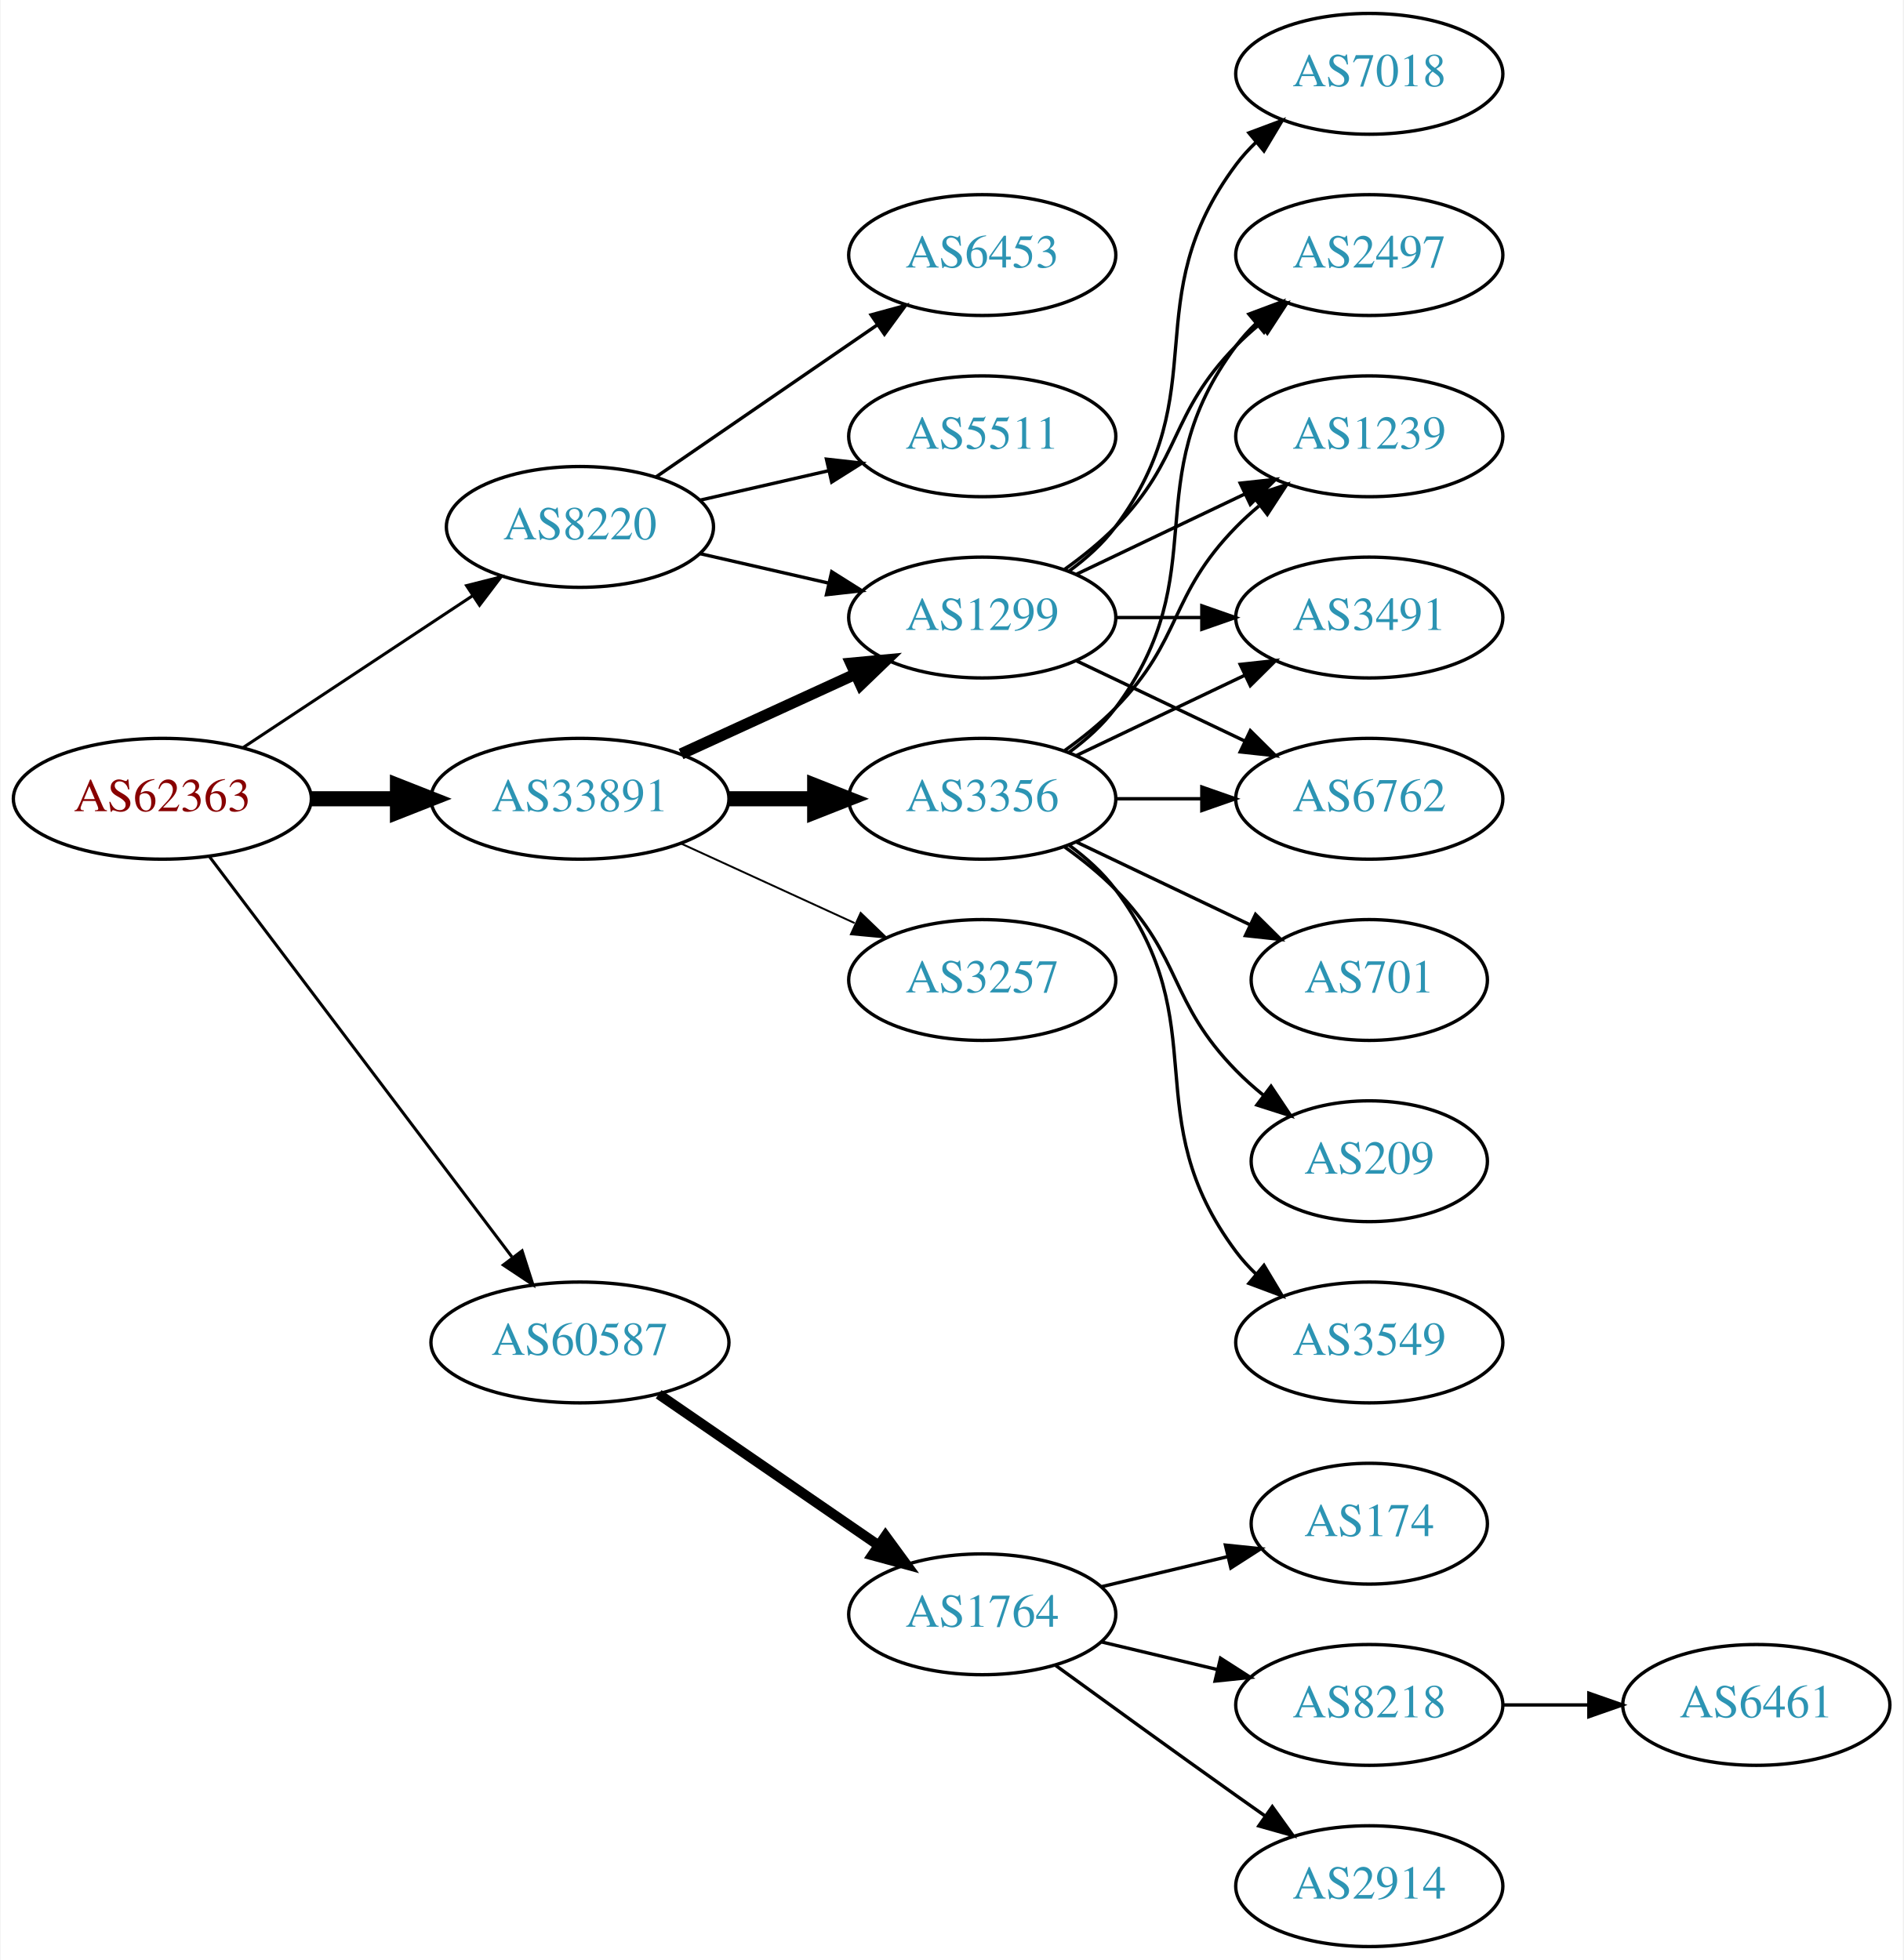
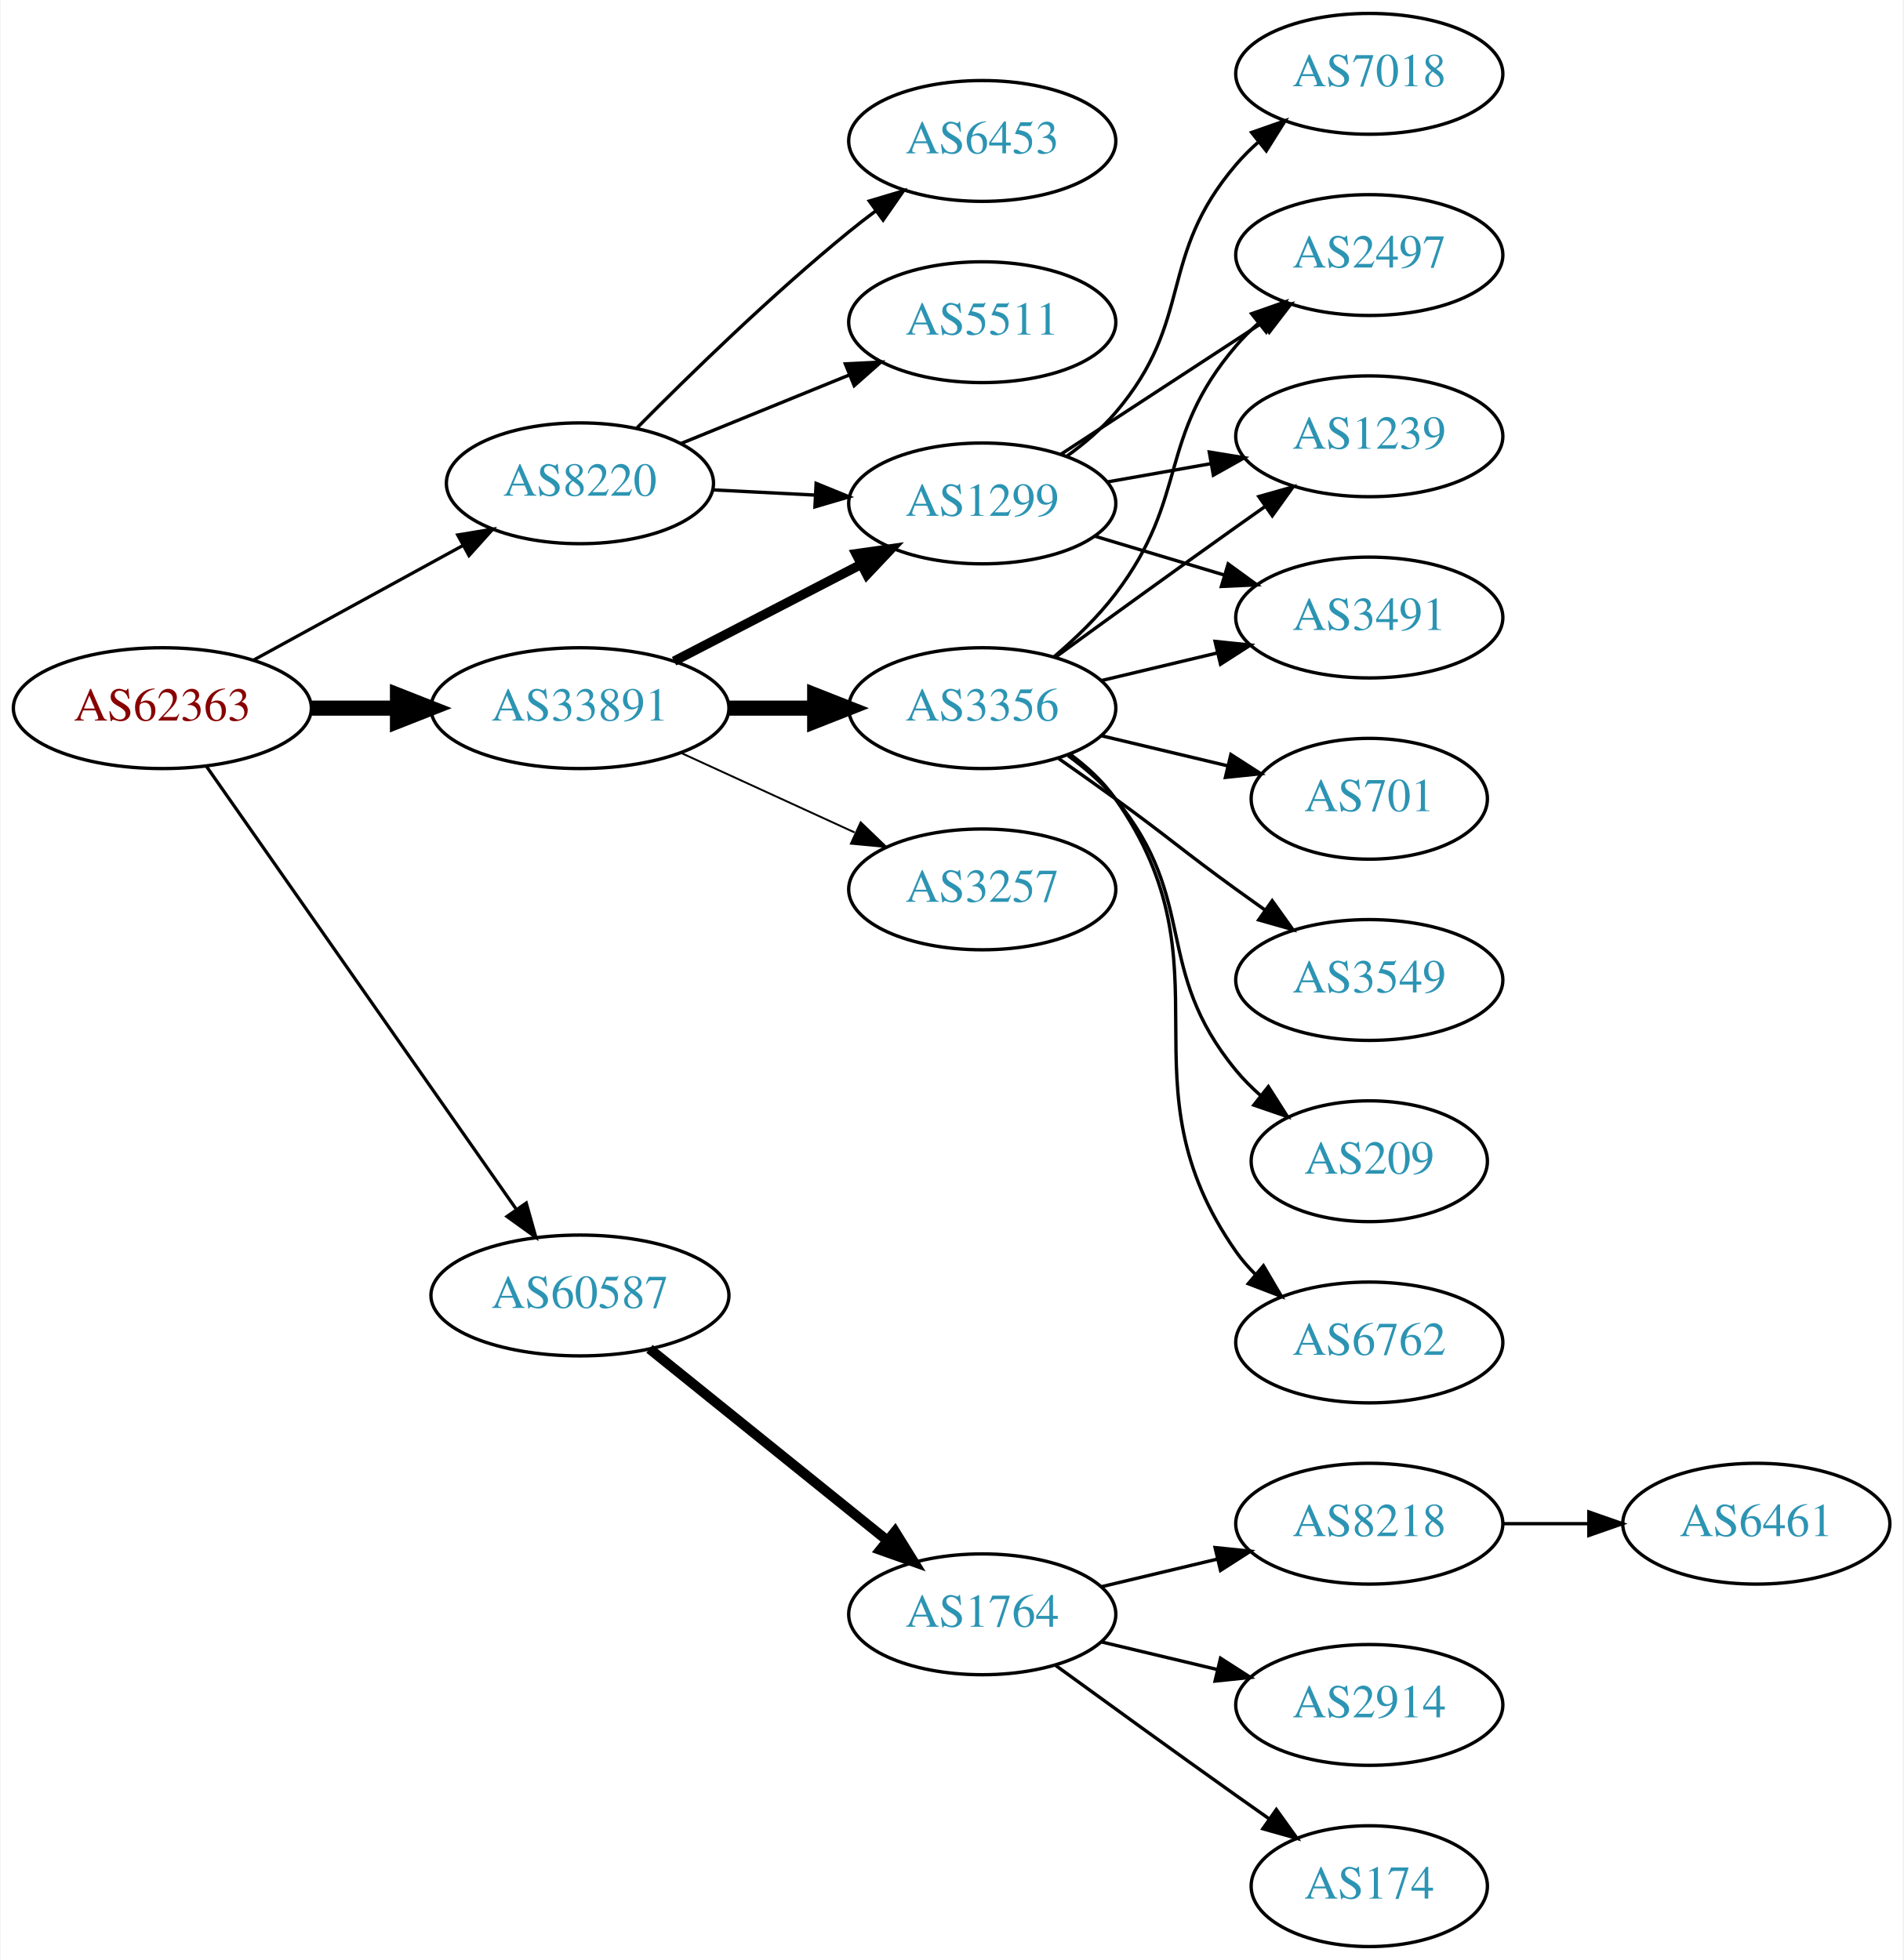
<svg xmlns="http://www.w3.org/2000/svg" xmlns:xlink="http://www.w3.org/1999/xlink" width="567pt" height="584pt" viewBox="0.00 0.00 566.66 584.00">
  <g id="graph0" class="graph" transform="scale(1 1) rotate(0) translate(4 580)">
    <polygon fill="white" stroke="none" points="-4,4 -4,-580 562.663,-580 562.663,4 -4,4" />
    <g id="node1" class="node">
      <g id="a_node1">
        <a xlink:href="/asn/62363" xlink:title="AS62363 ~ Ertl &amp; Gross OG [AT]">
-           <ellipse fill="#ffffff" stroke="black" cx="44.196" cy="-342" rx="44.393" ry="18" />
-           <text text-anchor="middle" x="44.196" y="-338.3" font-family="Times,serif" font-size="14.00" fill="#880000">AS62363</text>
+           <ellipse fill="#ffffff" stroke="black" cx="44.196" cy="-369" rx="44.393" ry="18" />
+           <text text-anchor="middle" x="44.196" y="-365.3" font-family="Times,serif" font-size="14.00" fill="#880000">AS62363</text>
        </a>
      </g>
    </g>
    <g id="node2" class="node">
      <g id="a_node2">
        <a xlink:href="/asn/8220" xlink:title="AS8220 ~ COLT [GB]">
-           <ellipse fill="#ffffff" stroke="black" cx="168.588" cy="-423" rx="39.794" ry="18" />
-           <text text-anchor="middle" x="168.588" y="-419.3" font-family="Times,serif" font-size="14.00" fill="#2c94b3">AS8220</text>
+           <ellipse fill="#ffffff" stroke="black" cx="168.588" cy="-436" rx="39.794" ry="18" />
+           <text text-anchor="middle" x="168.588" y="-432.3" font-family="Times,serif" font-size="14.00" fill="#2c94b3">AS8220</text>
        </a>
      </g>
    </g>
    <g id="edge1" class="edge">
-       <path fill="none" stroke="black" stroke-width="0.9" d="M68.217,-357.235C87.571,-370.044 115.406,-388.466 136.696,-402.555" />
-       <polygon fill="black" stroke="black" stroke-width="0.9" points="134.813,-405.506 145.084,-408.107 138.676,-399.669 134.813,-405.506" />
+       <path fill="none" stroke="black" stroke-width="0.964" d="M71.452,-383.373C89.643,-393.331 114.029,-406.68 133.688,-417.442" />
+       <polygon fill="black" stroke="black" stroke-width="0.964" points="132.177,-420.605 142.629,-422.337 135.538,-414.465 132.177,-420.605" />
    </g>
    <g id="node3" class="node">
      <g id="a_node3">
        <a xlink:href="/asn/33891" xlink:title="AS33891 ~ CORE-BACKBONE GMBH GLOBAL NETWORK [DE]">
-           <ellipse fill="#ffffff" stroke="black" cx="168.588" cy="-342" rx="44.393" ry="18" />
-           <text text-anchor="middle" x="168.588" y="-338.3" font-family="Times,serif" font-size="14.00" fill="#2c94b3">AS33891</text>
+           <ellipse fill="#ffffff" stroke="black" cx="168.588" cy="-369" rx="44.393" ry="18" />
+           <text text-anchor="middle" x="168.588" y="-365.3" font-family="Times,serif" font-size="14.00" fill="#2c94b3">AS33891</text>
        </a>
      </g>
    </g>
    <g id="edge2" class="edge">
-       <path fill="none" stroke="black" stroke-width="4.5" d="M88.692,-342C96.898,-342 105.569,-342 114.041,-342" />
-       <polygon fill="black" stroke="black" stroke-width="4.5" points="114.233,-345.938 124.233,-342 114.233,-338.063 114.233,-345.938" />
+       <path fill="none" stroke="black" stroke-width="4.5" d="M88.692,-369C96.898,-369 105.569,-369 114.041,-369" />
+       <polygon fill="black" stroke="black" stroke-width="4.5" points="114.233,-372.938 124.233,-369 114.233,-365.063 114.233,-372.938" />
    </g>
    <g id="node4" class="node">
      <g id="a_node4">
        <a xlink:href="/asn/60587" xlink:title="AS60587 ~ XINON GmbH [AT]">
-           <ellipse fill="#ffffff" stroke="black" cx="168.588" cy="-180" rx="44.393" ry="18" />
-           <text text-anchor="middle" x="168.588" y="-176.3" font-family="Times,serif" font-size="14.00" fill="#2c94b3">AS60587</text>
+           <ellipse fill="#ffffff" stroke="black" cx="168.588" cy="-194" rx="44.393" ry="18" />
+           <text text-anchor="middle" x="168.588" y="-190.3" font-family="Times,serif" font-size="14.00" fill="#2c94b3">AS60587</text>
        </a>
      </g>
    </g>
    <g id="edge3" class="edge">
-       <path fill="none" stroke="black" stroke-width="0.9" d="M58.294,-324.663C79.919,-296.04 123.19,-238.767 148.312,-205.514" />
-       <polygon fill="black" stroke="black" stroke-width="0.9" points="151.349,-207.301 154.584,-197.212 145.764,-203.081 151.349,-207.301" />
+       <path fill="none" stroke="black" stroke-width="0.964" d="M57.379,-351.581C79.006,-320.657 124.204,-256.033 149.483,-219.887" />
+       <polygon fill="black" stroke="black" stroke-width="0.964" points="152.591,-221.55 155.455,-211.349 146.855,-217.538 152.591,-221.55" />
    </g>
    <g id="node5" class="node">
      <g id="a_node5">
        <a xlink:href="/asn/6453" xlink:title="AS6453 ~ TATA COMMUNICATIONS (AMERICA) INC [US]">
-           <ellipse fill="#ffffff" stroke="black" cx="288.431" cy="-504" rx="39.794" ry="18" />
-           <text text-anchor="middle" x="288.431" y="-500.3" font-family="Times,serif" font-size="14.00" fill="#2c94b3">AS6453</text>
+           <ellipse fill="#ffffff" stroke="black" cx="288.431" cy="-538" rx="39.794" ry="18" />
+           <text text-anchor="middle" x="288.431" y="-534.3" font-family="Times,serif" font-size="14.00" fill="#2c94b3">AS6453</text>
        </a>
      </g>
    </g>
    <g id="edge4" class="edge">
-       <path fill="none" stroke="black" d="M191.202,-437.857C209.691,-450.565 236.505,-468.995 257.134,-483.175" />
-       <polygon fill="black" stroke="black" points="255.331,-486.183 265.555,-488.963 259.296,-480.414 255.331,-486.183" />
+       <path fill="none" stroke="black" d="M185.621,-452.545C201.176,-468.261 225.742,-492.214 248.784,-511 251.322,-513.069 254.01,-515.15 256.739,-517.19" />
+       <polygon fill="black" stroke="black" points="254.791,-520.1 264.944,-523.129 258.896,-514.43 254.791,-520.1" />
    </g>
    <g id="node6" class="node">
      <g id="a_node6">
        <a xlink:href="/asn/1299" xlink:title="AS1299 ~ Telia Carrier [EU]">
-           <ellipse fill="#ffffff" stroke="black" cx="288.431" cy="-396" rx="39.794" ry="18" />
-           <text text-anchor="middle" x="288.431" y="-392.3" font-family="Times,serif" font-size="14.00" fill="#2c94b3">AS1299</text>
+           <ellipse fill="#ffffff" stroke="black" cx="288.431" cy="-430" rx="39.794" ry="18" />
+           <text text-anchor="middle" x="288.431" y="-426.3" font-family="Times,serif" font-size="14.00" fill="#2c94b3">AS1299</text>
        </a>
      </g>
    </g>
    <g id="edge5" class="edge">
-       <path fill="none" stroke="black" d="M204.308,-415.045C216.307,-412.296 229.928,-409.175 242.621,-406.267" />
-       <polygon fill="black" stroke="black" points="243.587,-409.636 252.552,-403.991 242.023,-402.813 243.587,-409.636" />
+       <path fill="none" stroke="black" d="M208.174,-434.035C217.941,-433.538 228.557,-432.998 238.752,-432.479" />
+       <polygon fill="black" stroke="black" points="238.949,-435.973 248.758,-431.969 238.593,-428.982 238.949,-435.973" />
    </g>
    <g id="node7" class="node">
      <g id="a_node7">
        <a xlink:href="/asn/5511" xlink:title="AS5511 ~ Orange S.A. [FR]">
-           <ellipse fill="#ffffff" stroke="black" cx="288.431" cy="-450" rx="39.794" ry="18" />
-           <text text-anchor="middle" x="288.431" y="-446.3" font-family="Times,serif" font-size="14.00" fill="#2c94b3">AS5511</text>
+           <ellipse fill="#ffffff" stroke="black" cx="288.431" cy="-484" rx="39.794" ry="18" />
+           <text text-anchor="middle" x="288.431" y="-480.3" font-family="Times,serif" font-size="14.00" fill="#2c94b3">AS5511</text>
        </a>
      </g>
    </g>
    <g id="edge6" class="edge">
-       <path fill="none" stroke="black" d="M204.308,-430.955C216.307,-433.704 229.928,-436.825 242.621,-439.733" />
-       <polygon fill="black" stroke="black" points="242.023,-443.187 252.552,-442.009 243.587,-436.364 242.023,-443.187" />
-     </g>
-     <g id="edge9" class="edge">
-       <path fill="none" stroke="black" stroke-width="3.375" d="M198.718,-355.348C214.329,-362.502 233.727,-371.391 250.399,-379.03" />
-       <polygon fill="black" stroke="black" stroke-width="3.375" points="249.302,-382.378 259.851,-383.362 252.218,-376.014 249.302,-382.378" />
+       <path fill="none" stroke="black" d="M198.718,-447.865C213.873,-454.038 232.597,-461.665 248.932,-468.318" />
+       <polygon fill="black" stroke="black" points="247.646,-471.574 258.228,-472.105 250.287,-465.091 247.646,-471.574" />
+     </g>
+     <g id="edge7" class="edge">
+       <path fill="none" stroke="black" stroke-width="2.812" d="M196.624,-382.995C213.173,-391.561 234.525,-402.614 252.366,-411.849" />
+       <polygon fill="black" stroke="black" stroke-width="2.812" points="250.842,-415.001 261.331,-416.49 254.06,-408.785 250.842,-415.001" />
    </g>
    <g id="node8" class="node">
      <g id="a_node8">
-         <a xlink:href="/asn/3257" xlink:title="AS3257 ~ GTT [DE]">
-           <ellipse fill="#ffffff" stroke="black" cx="288.431" cy="-288" rx="39.794" ry="18" />
-           <text text-anchor="middle" x="288.431" y="-284.3" font-family="Times,serif" font-size="14.00" fill="#2c94b3">AS3257</text>
-         </a>
-       </g>
-     </g>
-     <g id="edge7" class="edge">
-       <path fill="none" stroke="black" stroke-width="0.562" d="M198.718,-328.652C214.329,-321.498 233.727,-312.609 250.399,-304.97" />
-       <polygon fill="black" stroke="black" stroke-width="0.562" points="252.218,-307.986 259.851,-300.638 249.302,-301.622 252.218,-307.986" />
+         <a xlink:href="/asn/3356" xlink:title="AS3356 ~ Level 3 Parent, LLC [US]">
+           <ellipse fill="#ffffff" stroke="black" cx="288.431" cy="-369" rx="39.794" ry="18" />
+           <text text-anchor="middle" x="288.431" y="-365.3" font-family="Times,serif" font-size="14.00" fill="#2c94b3">AS3356</text>
+         </a>
+       </g>
+     </g>
+     <g id="edge8" class="edge">
+       <path fill="none" stroke="black" stroke-width="4.5" d="M212.799,-369C221.112,-369 229.875,-369 238.357,-369" />
+       <polygon fill="black" stroke="black" stroke-width="4.5" points="238.516,-372.938 248.516,-369 238.516,-365.063 238.516,-372.938" />
    </g>
    <g id="node9" class="node">
      <g id="a_node9">
-         <a xlink:href="/asn/3356" xlink:title="AS3356 ~ Level 3 Parent, LLC [US]">
-           <ellipse fill="#ffffff" stroke="black" cx="288.431" cy="-342" rx="39.794" ry="18" />
-           <text text-anchor="middle" x="288.431" y="-338.3" font-family="Times,serif" font-size="14.00" fill="#2c94b3">AS3356</text>
-         </a>
-       </g>
-     </g>
-     <g id="edge8" class="edge">
-       <path fill="none" stroke="black" stroke-width="4.5" d="M212.799,-342C221.112,-342 229.875,-342 238.357,-342" />
-       <polygon fill="black" stroke="black" stroke-width="4.5" points="238.516,-345.938 248.516,-342 238.516,-338.063 238.516,-345.938" />
+         <a xlink:href="/asn/3257" xlink:title="AS3257 ~ GTT [DE]">
+           <ellipse fill="#ffffff" stroke="black" cx="288.431" cy="-315" rx="39.794" ry="18" />
+           <text text-anchor="middle" x="288.431" y="-311.3" font-family="Times,serif" font-size="14.00" fill="#2c94b3">AS3257</text>
+         </a>
+       </g>
+     </g>
+     <g id="edge9" class="edge">
+       <path fill="none" stroke="black" stroke-width="0.562" d="M198.718,-355.652C214.329,-348.498 233.727,-339.609 250.399,-331.97" />
+       <polygon fill="black" stroke="black" stroke-width="0.562" points="252.218,-334.986 259.851,-327.638 249.302,-328.622 252.218,-334.986" />
    </g>
    <g id="node18" class="node">
      <g id="a_node18">
        <a xlink:href="/asn/1764" xlink:title="AS1764 ~ NEXTLAYER-AS [AT]">
          <ellipse fill="#ffffff" stroke="black" cx="288.431" cy="-99" rx="39.794" ry="18" />
          <text text-anchor="middle" x="288.431" y="-95.3" font-family="Times,serif" font-size="14.00" fill="#2c94b3">AS1764</text>
        </a>
      </g>
    </g>
-     <g id="edge22" class="edge">
-       <path fill="none" stroke="black" stroke-width="3" d="M192.031,-164.574C210.612,-151.802 237.173,-133.545 257.553,-119.537" />
-       <polygon fill="black" stroke="black" stroke-width="3" points="259.609,-122.371 265.867,-113.822 255.643,-116.602 259.609,-122.371" />
+     <g id="edge21" class="edge">
+       <path fill="none" stroke="black" stroke-width="3" d="M189.312,-178.099C208.717,-162.456 238.503,-138.443 260.168,-120.979" />
+       <polygon fill="black" stroke="black" stroke-width="3" points="262.446,-123.638 268.034,-114.637 258.052,-118.188 262.446,-123.638" />
    </g>
    <g id="node10" class="node">
      <g id="a_node10">
-         <a xlink:href="/asn/6762" xlink:title="AS6762 ~ TELECOM ITALIA SPARKLE S.p.A. [IT]">
-           <ellipse fill="#ffffff" stroke="black" cx="403.724" cy="-342" rx="39.794" ry="18" />
-           <text text-anchor="middle" x="403.724" y="-338.3" font-family="Times,serif" font-size="14.00" fill="#2c94b3">AS6762</text>
-         </a>
-       </g>
-     </g>
-     <g id="edge17" class="edge">
-       <path fill="none" stroke="black" d="M316.567,-383.066C331.561,-375.919 350.382,-366.948 366.605,-359.215" />
-       <polygon fill="black" stroke="black" points="368.288,-362.291 375.809,-354.829 365.276,-355.972 368.288,-362.291" />
-     </g>
-     <g id="node13" class="node">
-       <g id="a_node13">
+         <a xlink:href="/asn/7018" xlink:title="AS7018 ~ AT&amp;T Services, Inc. [US]">
+           <ellipse fill="#ffffff" stroke="black" cx="403.724" cy="-558" rx="39.794" ry="18" />
+           <text text-anchor="middle" x="403.724" y="-554.3" font-family="Times,serif" font-size="14.00" fill="#2c94b3">AS7018</text>
+         </a>
+       </g>
+     </g>
+     <g id="edge10" class="edge">
+       <path fill="none" stroke="black" d="M313.487,-443.967C318.724,-447.743 323.931,-452.146 328.077,-457 351.831,-484.811 340.324,-503.189 364.077,-531 366.021,-533.275 368.198,-535.452 370.501,-537.511" />
+       <polygon fill="black" stroke="black" points="368.67,-540.527 378.668,-544.033 373.038,-535.058 368.67,-540.527" />
+     </g>
+     <g id="node11" class="node">
+       <g id="a_node11">
        <a xlink:href="/asn/2497" xlink:title="AS2497 ~ Internet Initiative Japan Inc. [JP]">
          <ellipse fill="#ffffff" stroke="black" cx="403.724" cy="-504" rx="39.794" ry="18" />
          <text text-anchor="middle" x="403.724" y="-500.3" font-family="Times,serif" font-size="14.00" fill="#2c94b3">AS2497</text>
        </a>
      </g>
    </g>
-     <g id="edge20" class="edge">
-       <path fill="none" stroke="black" d="M313.025,-410.389C318.281,-414.148 323.613,-418.437 328.077,-423 348.25,-443.617 343.905,-456.383 364.077,-477 366.17,-479.139 368.453,-481.218 370.83,-483.21" />
-       <polygon fill="black" stroke="black" points="369.074,-486.275 379.13,-489.611 373.349,-480.732 369.074,-486.275" />
-     </g>
-     <g id="node14" class="node">
-       <g id="a_node14">
+     <g id="edge11" class="edge">
+       <path fill="none" stroke="black" d="M311.814,-444.62C328.96,-455.82 352.815,-471.401 371.787,-483.793" />
+       <polygon fill="black" stroke="black" points="370.101,-486.872 380.387,-489.41 373.929,-481.011 370.101,-486.872" />
+     </g>
+     <g id="node12" class="node">
+       <g id="a_node12">
        <a xlink:href="/asn/1239" xlink:title="AS1239 ~ Sprint [US]">
          <ellipse fill="#ffffff" stroke="black" cx="403.724" cy="-450" rx="39.794" ry="18" />
          <text text-anchor="middle" x="403.724" y="-446.3" font-family="Times,serif" font-size="14.00" fill="#2c94b3">AS1239</text>
        </a>
      </g>
    </g>
-     <g id="edge21" class="edge">
-       <path fill="none" stroke="black" d="M316.567,-408.934C331.561,-416.081 350.382,-425.052 366.605,-432.785" />
-       <polygon fill="black" stroke="black" points="365.276,-436.028 375.809,-437.171 368.288,-429.709 365.276,-436.028" />
-     </g>
-     <g id="node15" class="node">
-       <g id="a_node15">
+     <g id="edge12" class="edge">
+       <path fill="none" stroke="black" d="M325.589,-436.383C335.4,-438.115 346.158,-440.014 356.444,-441.83" />
+       <polygon fill="black" stroke="black" points="356.064,-445.317 366.521,-443.609 357.281,-438.424 356.064,-445.317" />
+     </g>
+     <g id="node13" class="node">
+       <g id="a_node13">
        <a xlink:href="/asn/3491" xlink:title="AS3491 ~ PCCW Global, Inc. [US]">
          <ellipse fill="#ffffff" stroke="black" cx="403.724" cy="-396" rx="39.794" ry="18" />
          <text text-anchor="middle" x="403.724" y="-392.3" font-family="Times,serif" font-size="14.00" fill="#2c94b3">AS3491</text>
        </a>
      </g>
    </g>
+     <g id="edge13" class="edge">
+       <path fill="none" stroke="black" d="M321.896,-420.257C333.866,-416.665 347.609,-412.54 360.327,-408.723" />
+       <polygon fill="black" stroke="black" points="361.682,-411.971 370.254,-405.744 359.67,-405.267 361.682,-411.971" />
+     </g>
    <g id="edge19" class="edge">
-       <path fill="none" stroke="black" d="M328.103,-396C336.306,-396 345.07,-396 353.602,-396" />
-       <polygon fill="black" stroke="black" points="353.841,-399.5 363.841,-396 353.841,-392.5 353.841,-399.5" />
-     </g>
-     <g id="node17" class="node">
-       <g id="a_node17">
-         <a xlink:href="/asn/7018" xlink:title="AS7018 ~ AT&amp;T Services, Inc. [US]">
-           <ellipse fill="#ffffff" stroke="black" cx="403.724" cy="-558" rx="39.794" ry="18" />
-           <text text-anchor="middle" x="403.724" y="-554.3" font-family="Times,serif" font-size="14.00" fill="#2c94b3">AS7018</text>
-         </a>
-       </g>
+       <path fill="none" stroke="black" d="M309.757,-384.245C316.144,-389.688 322.878,-396.176 328.077,-403 350.241,-432.094 340.324,-449.189 364.077,-477 366.021,-479.275 368.198,-481.452 370.501,-483.511" />
+       <polygon fill="black" stroke="black" points="368.67,-486.527 378.668,-490.033 373.038,-481.058 368.67,-486.527" />
+     </g>
+     <g id="edge20" class="edge">
+       <path fill="none" stroke="black" d="M310.279,-384.222C325.213,-395.091 345.827,-410.025 364.077,-423 366.898,-425.005 369.841,-427.085 372.789,-429.159" />
+       <polygon fill="black" stroke="black" points="370.816,-432.05 381.013,-434.926 374.835,-426.319 370.816,-432.05" />
    </g>
    <g id="edge18" class="edge">
-       <path fill="none" stroke="black" d="M314.362,-409.882C319.438,-413.611 324.356,-418.016 328.077,-423 358.349,-463.542 333.806,-490.458 364.077,-531 365.822,-533.336 367.829,-535.545 369.992,-537.617" />
-       <polygon fill="black" stroke="black" points="367.87,-540.405 377.793,-544.118 372.352,-535.027 367.87,-540.405" />
-     </g>
-     <g id="edge10" class="edge">
-       <path fill="none" stroke="black" d="M328.103,-342C336.306,-342 345.07,-342 353.602,-342" />
-       <polygon fill="black" stroke="black" points="353.841,-345.5 363.841,-342 353.841,-338.5 353.841,-345.5" />
-     </g>
-     <g id="node11" class="node">
-       <g id="a_node11">
-         <a xlink:href="/asn/701" xlink:title="AS701 ~ UUNET [US]">
-           <ellipse fill="#ffffff" stroke="black" cx="403.724" cy="-288" rx="35.194" ry="18" />
-           <text text-anchor="middle" x="403.724" y="-284.3" font-family="Times,serif" font-size="14.00" fill="#2c94b3">AS701</text>
-         </a>
-       </g>
-     </g>
-     <g id="edge11" class="edge">
-       <path fill="none" stroke="black" d="M316.567,-329.066C331.999,-321.71 351.485,-312.423 368.02,-304.541" />
-       <polygon fill="black" stroke="black" points="369.84,-307.551 377.361,-300.089 366.828,-301.232 369.84,-307.551" />
-     </g>
-     <g id="node12" class="node">
-       <g id="a_node12">
+       <path fill="none" stroke="black" d="M324.038,-377.248C334.909,-379.838 347.064,-382.735 358.506,-385.462" />
+       <polygon fill="black" stroke="black" points="357.789,-388.889 368.328,-387.803 359.412,-382.08 357.789,-388.889" />
+     </g>
+     <g id="node14" class="node">
+       <g id="a_node14">
+         <a xlink:href="/asn/3549" xlink:title="AS3549 ~ Level 3 Parent, LLC [US]">
+           <ellipse fill="#ffffff" stroke="black" cx="403.724" cy="-288" rx="39.794" ry="18" />
+           <text text-anchor="middle" x="403.724" y="-284.3" font-family="Times,serif" font-size="14.00" fill="#2c94b3">AS3549</text>
+         </a>
+       </g>
+     </g>
+     <g id="edge14" class="edge">
+       <path fill="none" stroke="black" d="M311.188,-353.991C316.722,-350.121 322.641,-345.936 328.077,-342 344.277,-330.271 347.877,-326.729 364.077,-315 366.88,-312.971 369.812,-310.875 372.752,-308.79" />
+       <polygon fill="black" stroke="black" points="374.803,-311.627 380.967,-303.009 370.775,-305.903 374.803,-311.627" />
+     </g>
+     <g id="node15" class="node">
+       <g id="a_node15">
        <a xlink:href="/asn/209" xlink:title="AS209 ~ CenturyLink Communications, LLC [US]">
          <ellipse fill="#ffffff" stroke="black" cx="403.724" cy="-234" rx="35.194" ry="18" />
          <text text-anchor="middle" x="403.724" y="-230.3" font-family="Times,serif" font-size="14.00" fill="#2c94b3">AS209</text>
        </a>
      </g>
    </g>
-     <g id="edge12" class="edge">
-       <path fill="none" stroke="black" d="M313.025,-327.611C318.281,-323.852 323.613,-319.563 328.077,-315 348.25,-294.383 343.905,-281.617 364.077,-261 366.556,-258.466 369.303,-256.017 372.156,-253.696" />
-       <polygon fill="black" stroke="black" points="374.458,-256.343 380.341,-247.532 370.247,-250.752 374.458,-256.343" />
-     </g>
-     <g id="edge13" class="edge">
-       <path fill="none" stroke="black" d="M314.362,-355.882C319.438,-359.611 324.356,-364.016 328.077,-369 358.349,-409.542 333.806,-436.458 364.077,-477 365.822,-479.336 367.829,-481.545 369.992,-483.617" />
-       <polygon fill="black" stroke="black" points="367.87,-486.405 377.793,-490.118 372.352,-481.027 367.87,-486.405" />
-     </g>
-     <g id="edge14" class="edge">
-       <path fill="none" stroke="black" d="M313.025,-356.389C318.281,-360.148 323.613,-364.437 328.077,-369 348.25,-389.617 343.905,-402.383 364.077,-423 366.17,-425.139 368.453,-427.218 370.83,-429.21" />
-       <polygon fill="black" stroke="black" points="369.074,-432.275 379.13,-435.611 373.349,-426.732 369.074,-432.275" />
-     </g>
    <g id="edge15" class="edge">
-       <path fill="none" stroke="black" d="M316.567,-354.934C331.561,-362.081 350.382,-371.052 366.605,-378.785" />
-       <polygon fill="black" stroke="black" points="365.276,-382.028 375.809,-383.171 368.288,-375.709 365.276,-382.028" />
+       <path fill="none" stroke="black" d="M314.012,-354.844C319.106,-351.128 324.12,-346.799 328.077,-342 353.142,-311.606 339.013,-291.394 364.077,-261 366.212,-258.411 368.655,-255.959 371.251,-253.666" />
+       <polygon fill="black" stroke="black" points="373.66,-256.225 379.35,-247.288 369.329,-250.725 373.66,-256.225" />
    </g>
    <g id="node16" class="node">
      <g id="a_node16">
-         <a xlink:href="/asn/3549" xlink:title="AS3549 ~ Level 3 Parent, LLC [US]">
+         <a xlink:href="/asn/6762" xlink:title="AS6762 ~ TELECOM ITALIA SPARKLE S.p.A. [IT]">
          <ellipse fill="#ffffff" stroke="black" cx="403.724" cy="-180" rx="39.794" ry="18" />
-           <text text-anchor="middle" x="403.724" y="-176.3" font-family="Times,serif" font-size="14.00" fill="#2c94b3">AS3549</text>
+           <text text-anchor="middle" x="403.724" y="-176.3" font-family="Times,serif" font-size="14.00" fill="#2c94b3">AS6762</text>
        </a>
      </g>
    </g>
    <g id="edge16" class="edge">
-       <path fill="none" stroke="black" d="M314.362,-328.118C319.438,-324.389 324.356,-319.984 328.077,-315 358.349,-274.458 333.806,-247.542 364.077,-207 365.822,-204.664 367.829,-202.455 369.992,-200.383" />
-       <polygon fill="black" stroke="black" points="372.352,-202.973 377.793,-193.882 367.87,-197.595 372.352,-202.973" />
+       <path fill="none" stroke="black" d="M314.59,-355.284C319.654,-351.545 324.51,-347.096 328.077,-342 363.691,-291.131 328.464,-257.869 364.077,-207 365.75,-204.611 367.705,-202.365 369.832,-200.267" />
+       <polygon fill="black" stroke="black" points="372.196,-202.851 377.564,-193.716 367.672,-197.51 372.196,-202.851" />
+     </g>
+     <g id="node17" class="node">
+       <g id="a_node17">
+         <a xlink:href="/asn/701" xlink:title="AS701 ~ UUNET [US]">
+           <ellipse fill="#ffffff" stroke="black" cx="403.724" cy="-342" rx="35.194" ry="18" />
+           <text text-anchor="middle" x="403.724" y="-338.3" font-family="Times,serif" font-size="14.00" fill="#2c94b3">AS701</text>
+         </a>
+       </g>
+     </g>
+     <g id="edge17" class="edge">
+       <path fill="none" stroke="black" d="M324.038,-360.752C335.833,-357.942 349.137,-354.771 361.405,-351.847" />
+       <polygon fill="black" stroke="black" points="362.494,-355.186 371.41,-349.463 360.871,-348.376 362.494,-355.186" />
    </g>
    <g id="node19" class="node">
      <g id="a_node19">
-         <a xlink:href="/asn/174" xlink:title="AS174 ~ Cogent Communications [US]">
-           <ellipse fill="#ffffff" stroke="black" cx="403.724" cy="-126" rx="35.194" ry="18" />
-           <text text-anchor="middle" x="403.724" y="-122.3" font-family="Times,serif" font-size="14.00" fill="#2c94b3">AS174</text>
-         </a>
-       </g>
-     </g>
-     <g id="edge23" class="edge">
-       <path fill="none" stroke="black" d="M324.038,-107.248C335.833,-110.058 349.137,-113.229 361.405,-116.153" />
-       <polygon fill="black" stroke="black" points="360.871,-119.624 371.41,-118.537 362.494,-112.814 360.871,-119.624" />
+         <a xlink:href="/asn/8218" xlink:title="AS8218 ~ legacy Neotelecoms [FR]">
+           <ellipse fill="#ffffff" stroke="black" cx="403.724" cy="-126" rx="39.794" ry="18" />
+           <text text-anchor="middle" x="403.724" y="-122.3" font-family="Times,serif" font-size="14.00" fill="#2c94b3">AS8218</text>
+         </a>
+       </g>
+     </g>
+     <g id="edge22" class="edge">
+       <path fill="none" stroke="black" d="M324.038,-107.248C334.909,-109.838 347.064,-112.735 358.506,-115.462" />
+       <polygon fill="black" stroke="black" points="357.789,-118.889 368.328,-117.803 359.412,-112.08 357.789,-118.889" />
    </g>
    <g id="node20" class="node">
      <g id="a_node20">
-         <a xlink:href="/asn/8218" xlink:title="AS8218 ~ legacy Neotelecoms [FR]">
+         <a xlink:href="/asn/2914" xlink:title="AS2914 ~ NTT America, Inc. [US]">
          <ellipse fill="#ffffff" stroke="black" cx="403.724" cy="-72" rx="39.794" ry="18" />
-           <text text-anchor="middle" x="403.724" y="-68.3" font-family="Times,serif" font-size="14.00" fill="#2c94b3">AS8218</text>
-         </a>
-       </g>
-     </g>
-     <g id="edge24" class="edge">
+           <text text-anchor="middle" x="403.724" y="-68.3" font-family="Times,serif" font-size="14.00" fill="#2c94b3">AS2914</text>
+         </a>
+       </g>
+     </g>
+     <g id="edge23" class="edge">
      <path fill="none" stroke="black" d="M324.038,-90.752C334.909,-88.162 347.064,-85.265 358.506,-82.538" />
      <polygon fill="black" stroke="black" points="359.412,-85.92 368.328,-80.197 357.789,-79.111 359.412,-85.92" />
    </g>
    <g id="node21" class="node">
      <g id="a_node21">
-         <a xlink:href="/asn/2914" xlink:title="AS2914 ~ NTT America, Inc. [US]">
-           <ellipse fill="#ffffff" stroke="black" cx="403.724" cy="-18" rx="39.794" ry="18" />
-           <text text-anchor="middle" x="403.724" y="-14.3" font-family="Times,serif" font-size="14.00" fill="#2c94b3">AS2914</text>
-         </a>
-       </g>
-     </g>
-     <g id="edge25" class="edge">
-       <path fill="none" stroke="black" d="M310.279,-83.778C325.213,-72.909 345.827,-57.975 364.077,-45 366.898,-42.995 369.841,-40.915 372.789,-38.841" />
-       <polygon fill="black" stroke="black" points="374.835,-41.681 381.013,-33.074 370.816,-35.95 374.835,-41.681" />
+         <a xlink:href="/asn/174" xlink:title="AS174 ~ Cogent Communications [US]">
+           <ellipse fill="#ffffff" stroke="black" cx="403.724" cy="-18" rx="35.194" ry="18" />
+           <text text-anchor="middle" x="403.724" y="-14.3" font-family="Times,serif" font-size="14.00" fill="#2c94b3">AS174</text>
+         </a>
+       </g>
+     </g>
+     <g id="edge24" class="edge">
+       <path fill="none" stroke="black" d="M310.279,-83.778C325.213,-72.909 345.827,-57.975 364.077,-45 367.288,-42.718 370.657,-40.339 374.011,-37.982" />
+       <polygon fill="black" stroke="black" points="376.039,-40.834 382.222,-32.23 372.023,-35.101 376.039,-40.834" />
    </g>
    <g id="node22" class="node">
      <g id="a_node22">
-         <a xlink:href="/asn/6461" xlink:title="AS6461 ~ Zayo Bandwidth [US]">
-           <ellipse fill="#ffffff" stroke="black" cx="519.017" cy="-72" rx="39.794" ry="18" />
-           <text text-anchor="middle" x="519.017" y="-68.3" font-family="Times,serif" font-size="14.00" fill="#2c94b3">AS6461</text>
-         </a>
-       </g>
-     </g>
-     <g id="edge26" class="edge">
-       <path fill="none" stroke="black" d="M443.396,-72C451.599,-72 460.363,-72 468.895,-72" />
-       <polygon fill="black" stroke="black" points="469.134,-75.5 479.134,-72 469.134,-68.5 469.134,-75.5" />
+         <a xlink:href="/asn/6461" xlink:title="AS6461 ~ ZAYO-6461 [US]">
+           <ellipse fill="#ffffff" stroke="black" cx="519.017" cy="-126" rx="39.794" ry="18" />
+           <text text-anchor="middle" x="519.017" y="-122.3" font-family="Times,serif" font-size="14.00" fill="#2c94b3">AS6461</text>
+         </a>
+       </g>
+     </g>
+     <g id="edge25" class="edge">
+       <path fill="none" stroke="black" d="M443.396,-126C451.599,-126 460.363,-126 468.895,-126" />
+       <polygon fill="black" stroke="black" points="469.134,-129.5 479.134,-126 469.134,-122.5 469.134,-129.5" />
    </g>
  </g>
</svg>
